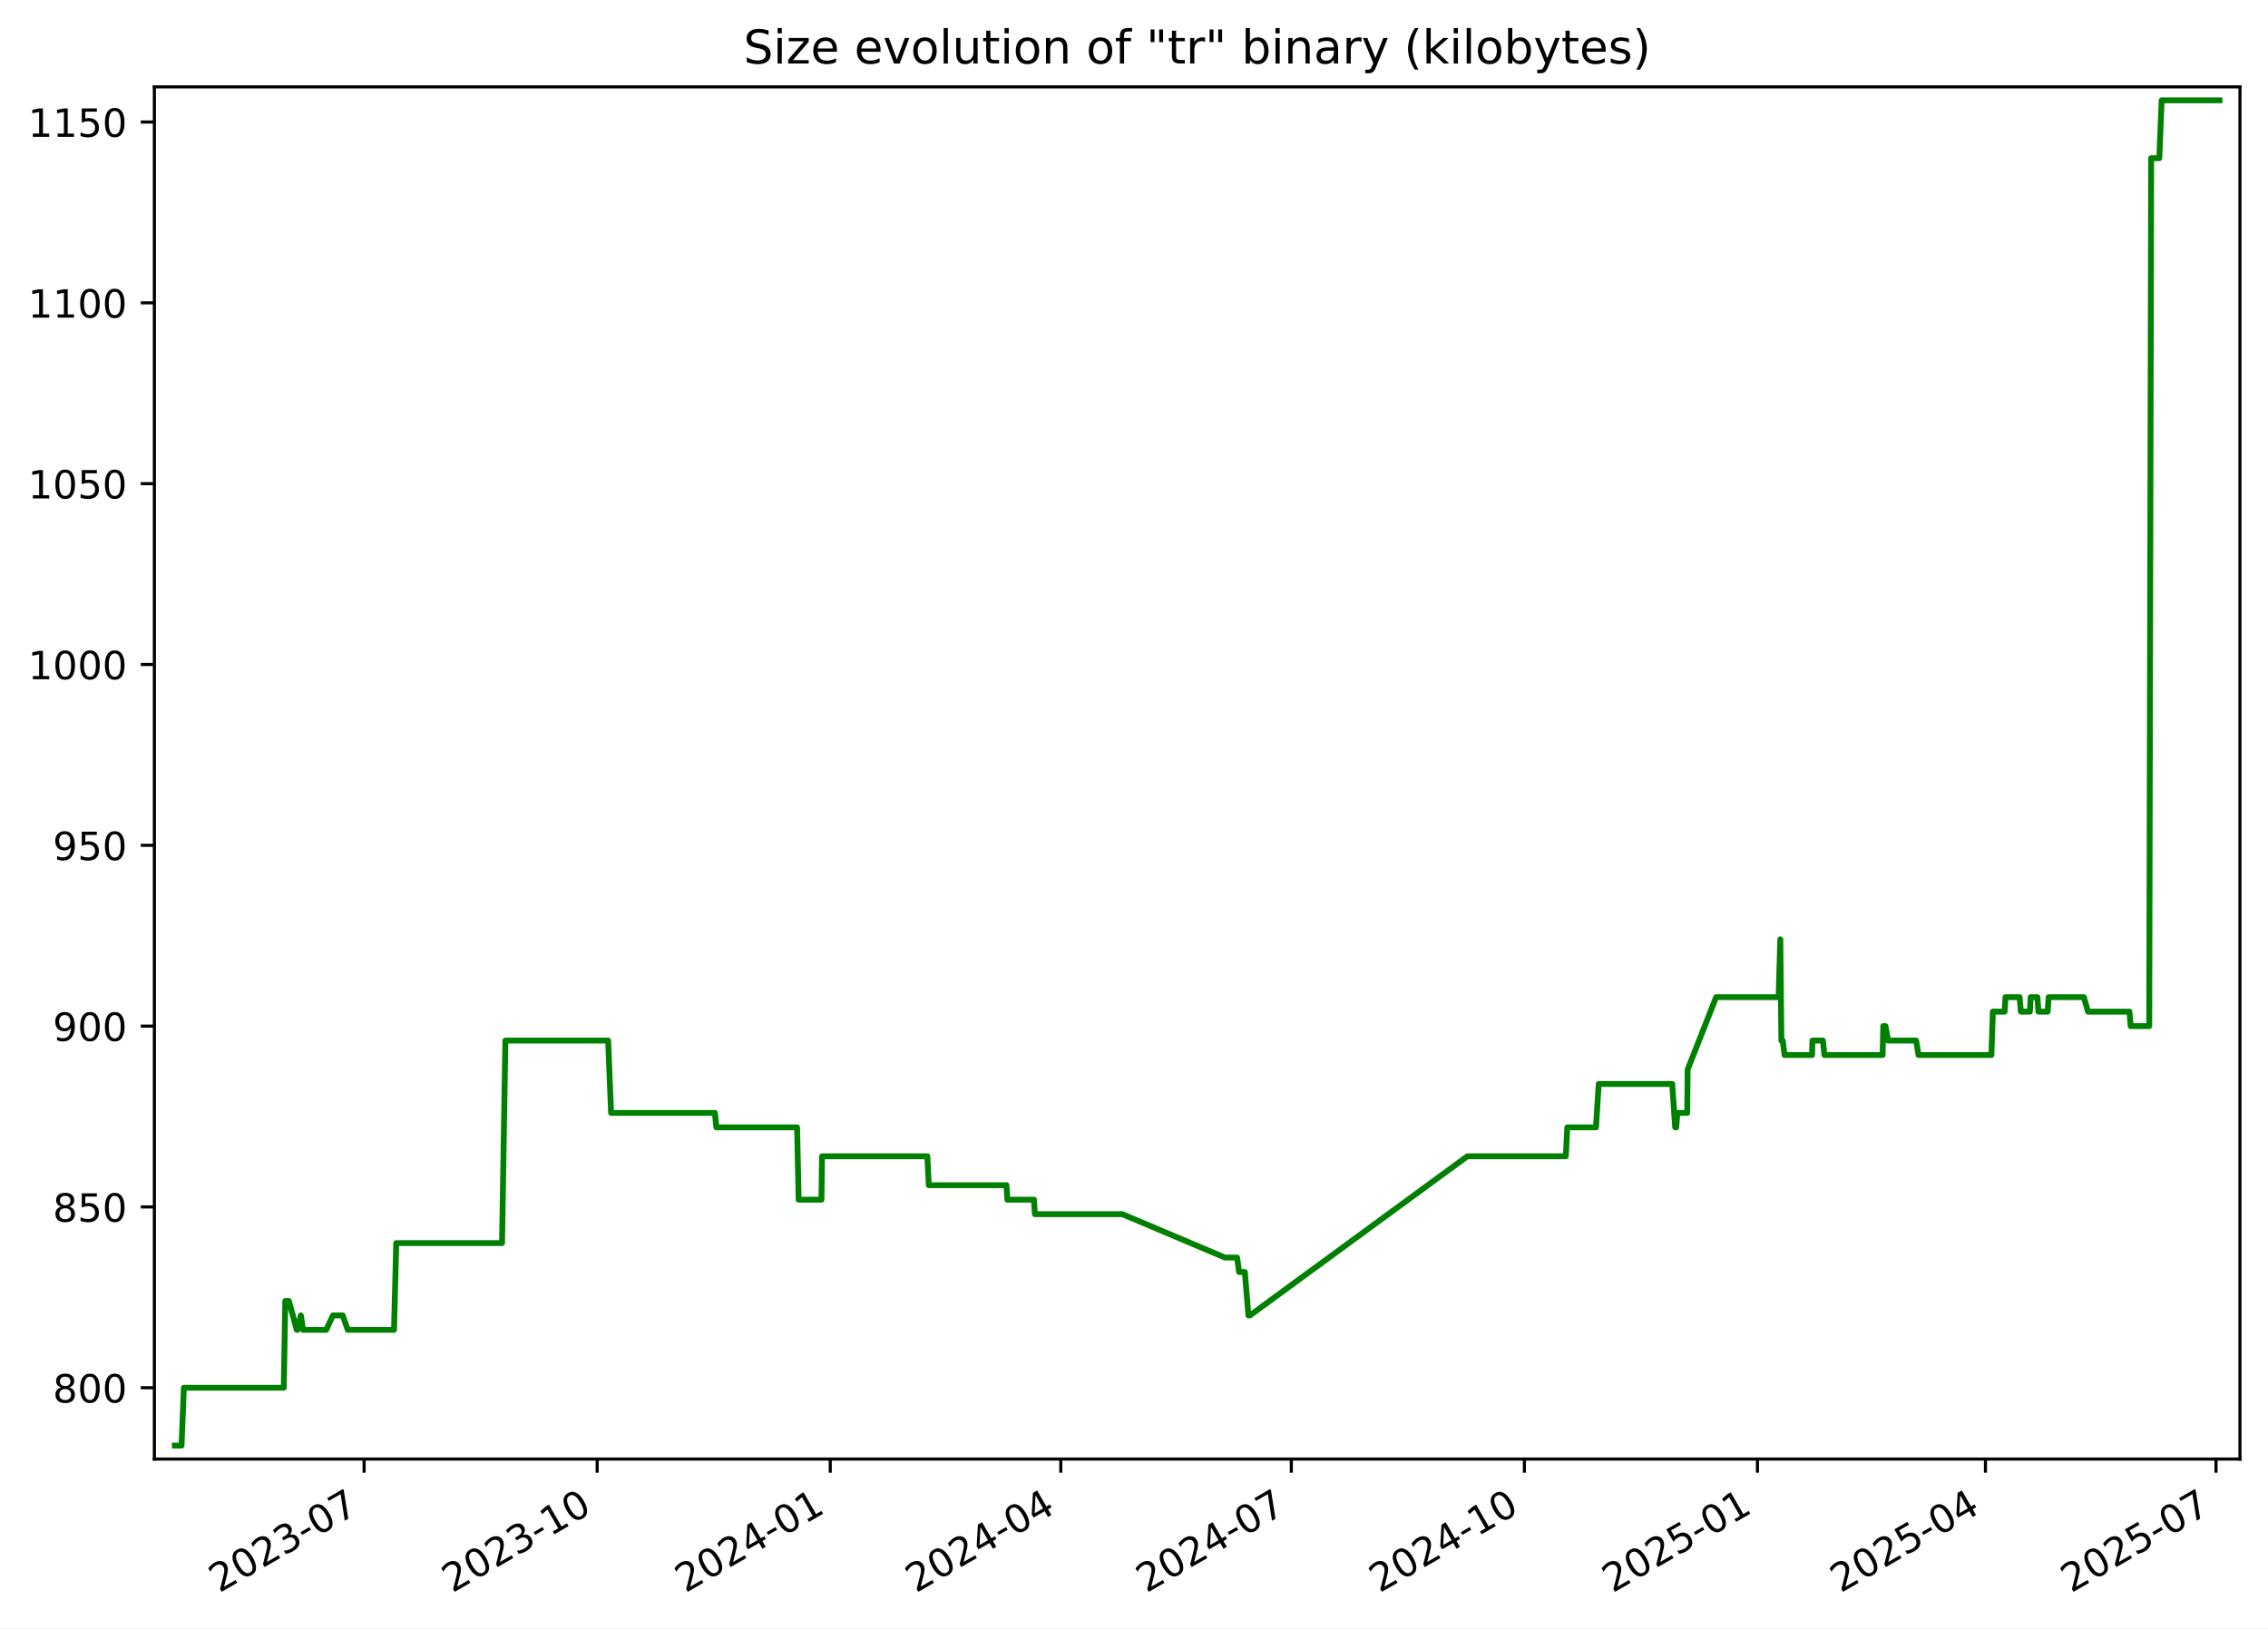
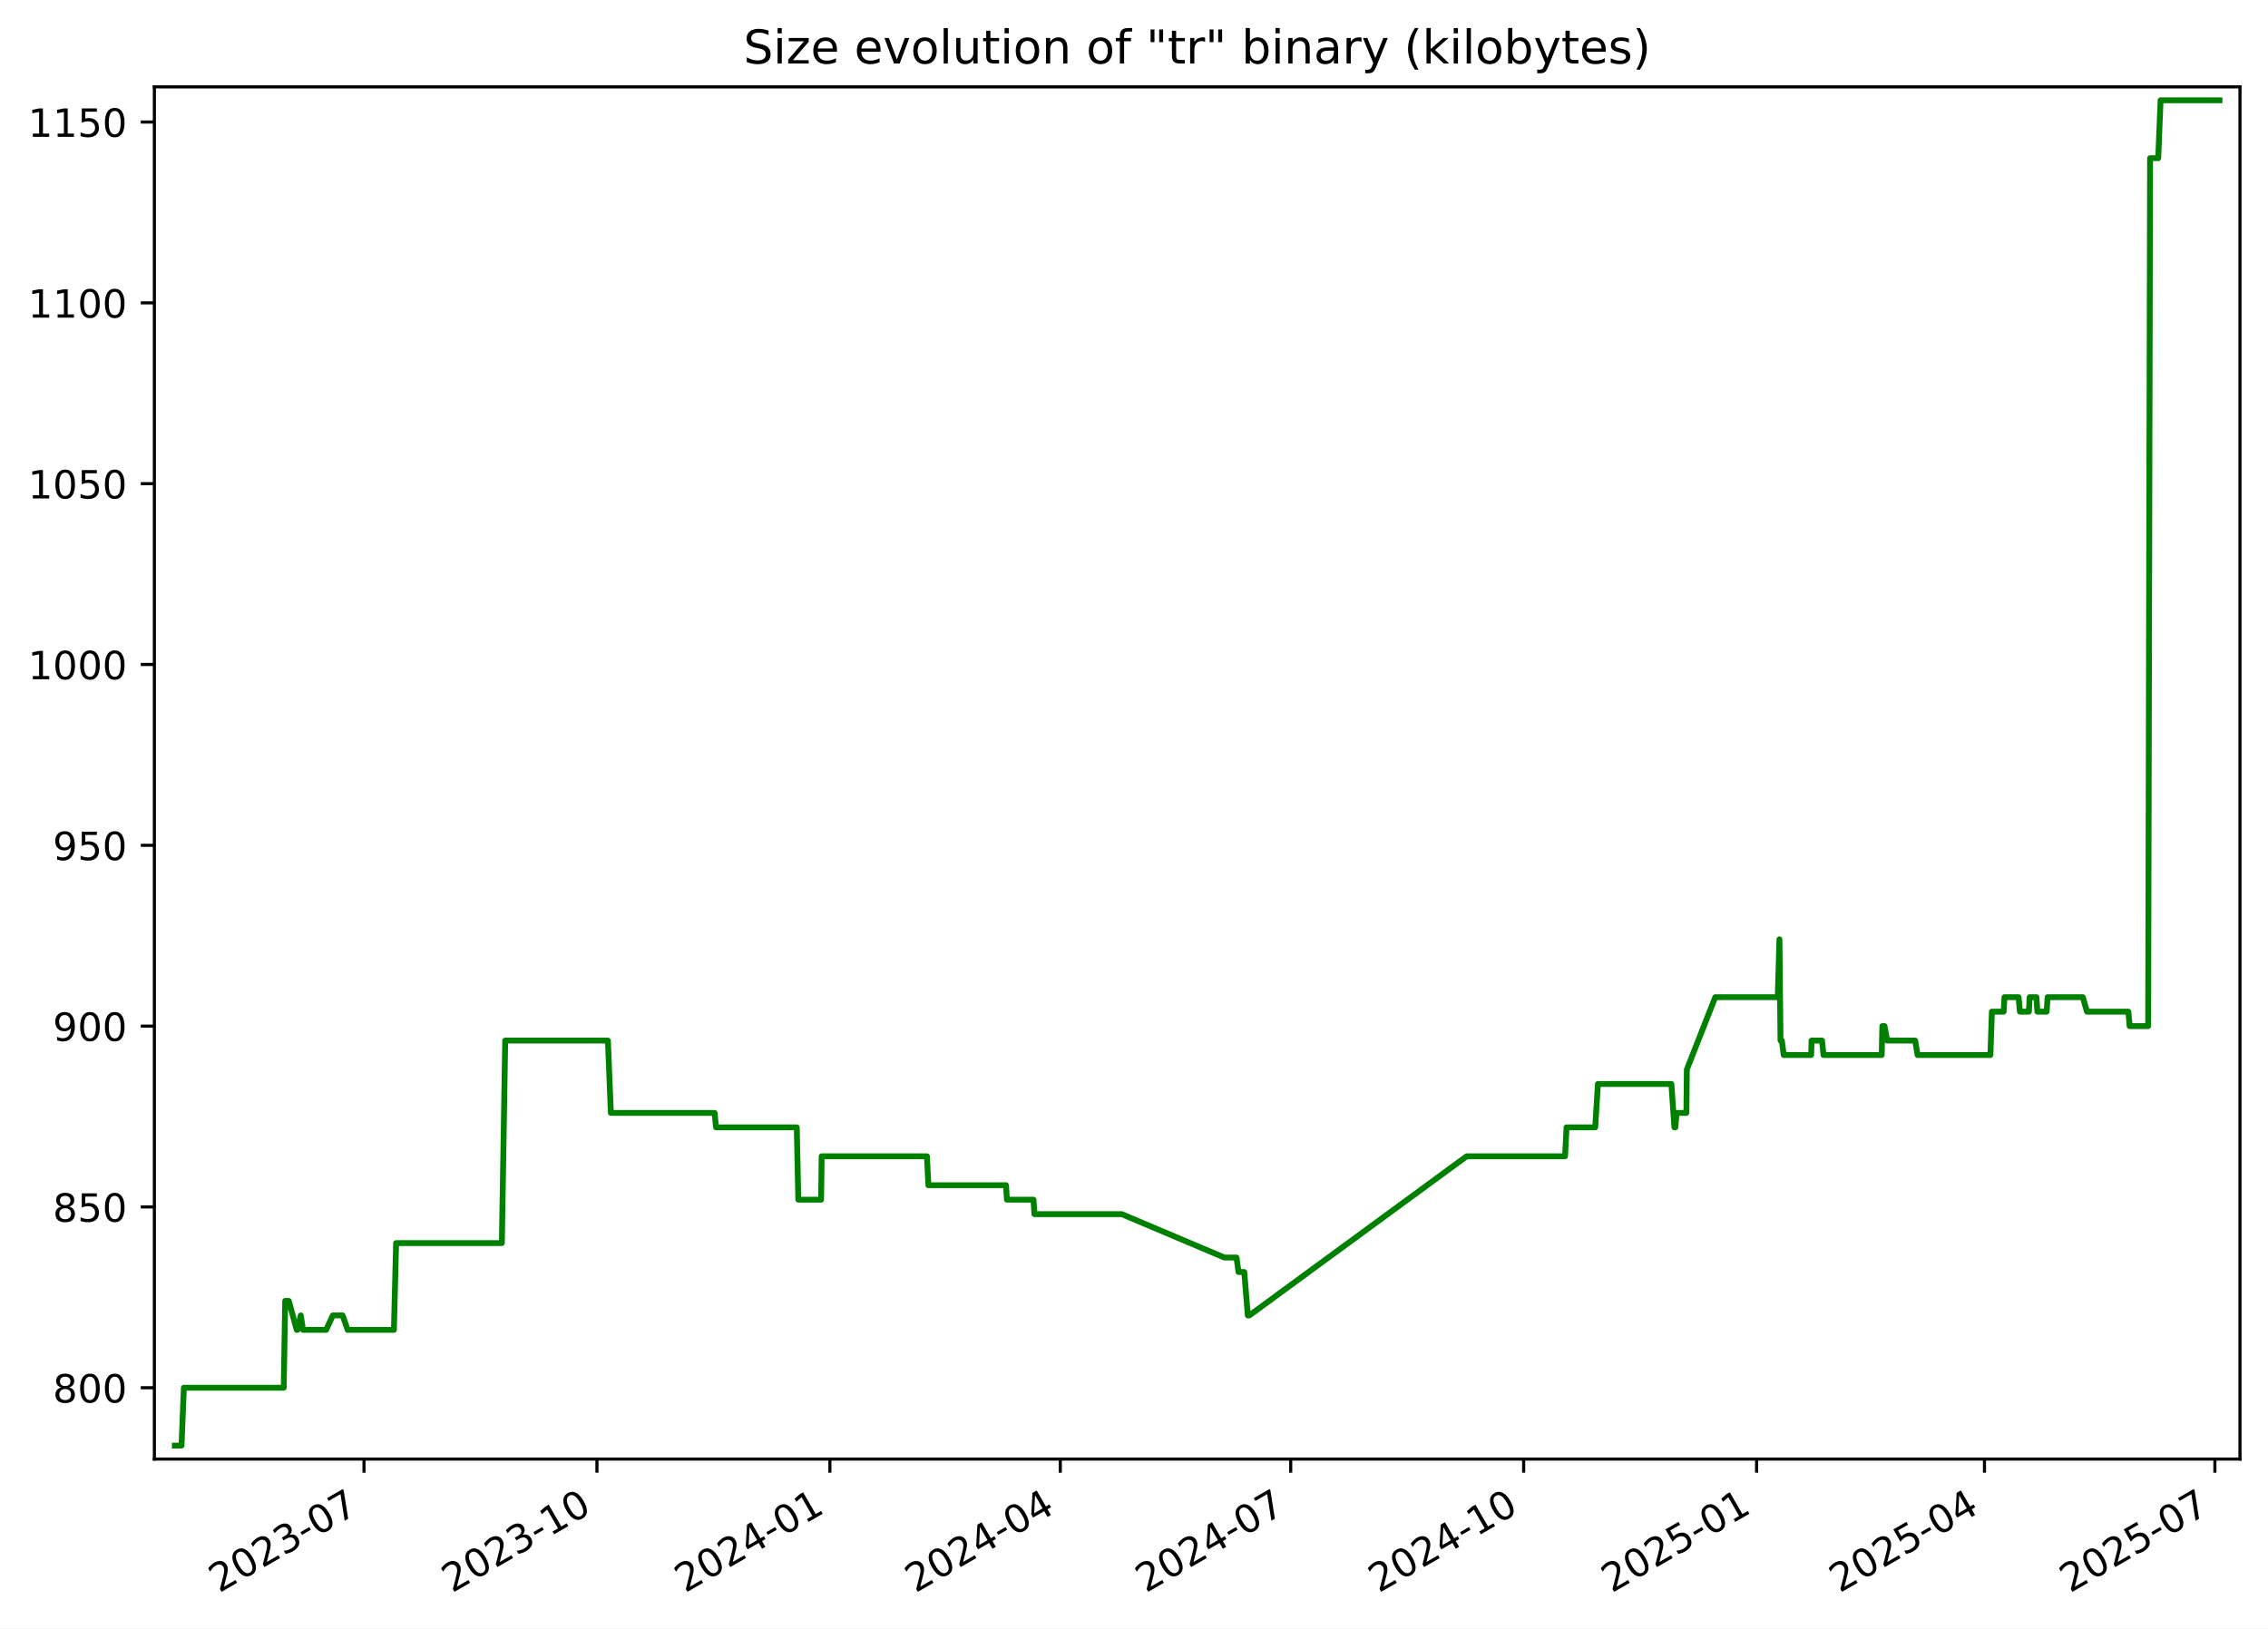
<svg xmlns="http://www.w3.org/2000/svg" xmlns:xlink="http://www.w3.org/1999/xlink" width="582.53pt" height="418.303pt" viewBox="0 0 582.53 418.303" version="1.1">
  <defs>
    <style type="text/css">*{stroke-linejoin: round; stroke-linecap: butt}</style>
  </defs>
  <g id="figure_1">
    <g id="patch_1">
      <path d="M -0 418.303  L 582.53 418.303  L 582.53 0  L -0 0  z " style="fill: #ffffff" />
    </g>
    <g id="axes_1">
      <g id="patch_2">
        <path d="M 39.65 374.83  L 575.33 374.83  L 575.33 22.318  L 39.65 22.318  z " style="fill: #ffffff" />
      </g>
      <g id="matplotlib.axis_1">
        <g id="xtick_1">
          <g id="line2d_1">
            <defs>
-               <path id="m6dfd369bd9" d="M 0 0  L 0 3.5  " style="stroke: #000000; stroke-width: 0.8" />
+               <path id="m6e6a3f2f7c" d="M 0 0  L 0 3.5  " style="stroke: #000000; stroke-width: 0.8" />
            </defs>
            <g>
-               <use xlink:href="#m6dfd369bd9" x="93.521" y="374.83" style="stroke: #000000; stroke-width: 0.8" />
+               <use xlink:href="#m6e6a3f2f7c" x="93.495" y="374.83" style="stroke: #000000; stroke-width: 0.8" />
            </g>
          </g>
          <g id="text_1">
-             <g transform="translate(56.2965 409.302) rotate(-30) scale(0.1 -0.1)">
+             <g transform="translate(56.2701 409.302) rotate(-30) scale(0.1 -0.1)">
              <defs>
                <path id="DejaVuSans-32" d="M 1228 531  L 3431 531  L 3431 0  L 469 0  L 469 531  Q 828 903 1448 1529  Q 2069 2156 2228 2338  Q 2531 2678 2651 2914  Q 2772 3150 2772 3378  Q 2772 3750 2511 3984  Q 2250 4219 1831 4219  Q 1534 4219 1204 4116  Q 875 4013 500 3803  L 500 4441  Q 881 4594 1212 4672  Q 1544 4750 1819 4750  Q 2544 4750 2975 4387  Q 3406 4025 3406 3419  Q 3406 3131 3298 2873  Q 3191 2616 2906 2266  Q 2828 2175 2409 1742  Q 1991 1309 1228 531  z " transform="scale(0.015625)" />
                <path id="DejaVuSans-30" d="M 2034 4250  Q 1547 4250 1301 3770  Q 1056 3291 1056 2328  Q 1056 1369 1301 889  Q 1547 409 2034 409  Q 2525 409 2770 889  Q 3016 1369 3016 2328  Q 3016 3291 2770 3770  Q 2525 4250 2034 4250  z M 2034 4750  Q 2819 4750 3233 4129  Q 3647 3509 3647 2328  Q 3647 1150 3233 529  Q 2819 -91 2034 -91  Q 1250 -91 836 529  Q 422 1150 422 2328  Q 422 3509 836 4129  Q 1250 4750 2034 4750  z " transform="scale(0.015625)" />
                <path id="DejaVuSans-33" d="M 2597 2516  Q 3050 2419 3304 2112  Q 3559 1806 3559 1356  Q 3559 666 3084 287  Q 2609 -91 1734 -91  Q 1441 -91 1130 -33  Q 819 25 488 141  L 488 750  Q 750 597 1062 519  Q 1375 441 1716 441  Q 2309 441 2620 675  Q 2931 909 2931 1356  Q 2931 1769 2642 2001  Q 2353 2234 1838 2234  L 1294 2234  L 1294 2753  L 1863 2753  Q 2328 2753 2575 2939  Q 2822 3125 2822 3475  Q 2822 3834 2567 4026  Q 2313 4219 1838 4219  Q 1578 4219 1281 4162  Q 984 4106 628 3988  L 628 4550  Q 988 4650 1302 4700  Q 1616 4750 1894 4750  Q 2613 4750 3031 4423  Q 3450 4097 3450 3541  Q 3450 3153 3228 2886  Q 3006 2619 2597 2516  z " transform="scale(0.015625)" />
                <path id="DejaVuSans-2d" d="M 313 2009  L 1997 2009  L 1997 1497  L 313 1497  L 313 2009  z " transform="scale(0.015625)" />
                <path id="DejaVuSans-37" d="M 525 4666  L 3525 4666  L 3525 4397  L 1831 0  L 1172 0  L 2766 4134  L 525 4134  L 525 4666  z " transform="scale(0.015625)" />
              </defs>
              <use xlink:href="#DejaVuSans-32" />
              <use xlink:href="#DejaVuSans-30" x="63.623" />
              <use xlink:href="#DejaVuSans-32" x="127.246" />
              <use xlink:href="#DejaVuSans-33" x="190.869" />
              <use xlink:href="#DejaVuSans-2d" x="254.492" />
              <use xlink:href="#DejaVuSans-30" x="290.576" />
              <use xlink:href="#DejaVuSans-37" x="354.199" />
            </g>
          </g>
        </g>
        <g id="xtick_2">
          <g id="line2d_2">
            <g>
-               <use xlink:href="#m6dfd369bd9" x="153.384" y="374.83" style="stroke: #000000; stroke-width: 0.8" />
+               <use xlink:href="#m6e6a3f2f7c" x="153.325" y="374.83" style="stroke: #000000; stroke-width: 0.8" />
            </g>
          </g>
          <g id="text_2">
-             <g transform="translate(116.1595 409.302) rotate(-30) scale(0.1 -0.1)">
+             <g transform="translate(116.1006 409.302) rotate(-30) scale(0.1 -0.1)">
              <defs>
                <path id="DejaVuSans-31" d="M 794 531  L 1825 531  L 1825 4091  L 703 3866  L 703 4441  L 1819 4666  L 2450 4666  L 2450 531  L 3481 531  L 3481 0  L 794 0  L 794 531  z " transform="scale(0.015625)" />
              </defs>
              <use xlink:href="#DejaVuSans-32" />
              <use xlink:href="#DejaVuSans-30" x="63.623" />
              <use xlink:href="#DejaVuSans-32" x="127.246" />
              <use xlink:href="#DejaVuSans-33" x="190.869" />
              <use xlink:href="#DejaVuSans-2d" x="254.492" />
              <use xlink:href="#DejaVuSans-31" x="290.576" />
              <use xlink:href="#DejaVuSans-30" x="354.199" />
            </g>
          </g>
        </g>
        <g id="xtick_3">
          <g id="line2d_3">
            <g>
-               <use xlink:href="#m6dfd369bd9" x="213.247" y="374.83" style="stroke: #000000; stroke-width: 0.8" />
+               <use xlink:href="#m6e6a3f2f7c" x="213.156" y="374.83" style="stroke: #000000; stroke-width: 0.8" />
            </g>
          </g>
          <g id="text_3">
-             <g transform="translate(176.0225 409.302) rotate(-30) scale(0.1 -0.1)">
+             <g transform="translate(175.9311 409.302) rotate(-30) scale(0.1 -0.1)">
              <defs>
                <path id="DejaVuSans-34" d="M 2419 4116  L 825 1625  L 2419 1625  L 2419 4116  z M 2253 4666  L 3047 4666  L 3047 1625  L 3713 1625  L 3713 1100  L 3047 1100  L 3047 0  L 2419 0  L 2419 1100  L 313 1100  L 313 1709  L 2253 4666  z " transform="scale(0.015625)" />
              </defs>
              <use xlink:href="#DejaVuSans-32" />
              <use xlink:href="#DejaVuSans-30" x="63.623" />
              <use xlink:href="#DejaVuSans-32" x="127.246" />
              <use xlink:href="#DejaVuSans-34" x="190.869" />
              <use xlink:href="#DejaVuSans-2d" x="254.492" />
              <use xlink:href="#DejaVuSans-30" x="290.576" />
              <use xlink:href="#DejaVuSans-31" x="354.199" />
            </g>
          </g>
        </g>
        <g id="xtick_4">
          <g id="line2d_4">
            <g>
-               <use xlink:href="#m6dfd369bd9" x="272.46" y="374.83" style="stroke: #000000; stroke-width: 0.8" />
+               <use xlink:href="#m6e6a3f2f7c" x="272.336" y="374.83" style="stroke: #000000; stroke-width: 0.8" />
            </g>
          </g>
          <g id="text_4">
-             <g transform="translate(235.2349 409.302) rotate(-30) scale(0.1 -0.1)">
+             <g transform="translate(235.1113 409.302) rotate(-30) scale(0.1 -0.1)">
              <use xlink:href="#DejaVuSans-32" />
              <use xlink:href="#DejaVuSans-30" x="63.623" />
              <use xlink:href="#DejaVuSans-32" x="127.246" />
              <use xlink:href="#DejaVuSans-34" x="190.869" />
              <use xlink:href="#DejaVuSans-2d" x="254.492" />
              <use xlink:href="#DejaVuSans-30" x="290.576" />
              <use xlink:href="#DejaVuSans-34" x="354.199" />
            </g>
          </g>
        </g>
        <g id="xtick_5">
          <g id="line2d_5">
            <g>
-               <use xlink:href="#m6dfd369bd9" x="331.672" y="374.83" style="stroke: #000000; stroke-width: 0.8" />
+               <use xlink:href="#m6e6a3f2f7c" x="331.516" y="374.83" style="stroke: #000000; stroke-width: 0.8" />
            </g>
          </g>
          <g id="text_5">
-             <g transform="translate(294.4472 409.302) rotate(-30) scale(0.1 -0.1)">
+             <g transform="translate(294.2915 409.302) rotate(-30) scale(0.1 -0.1)">
              <use xlink:href="#DejaVuSans-32" />
              <use xlink:href="#DejaVuSans-30" x="63.623" />
              <use xlink:href="#DejaVuSans-32" x="127.246" />
              <use xlink:href="#DejaVuSans-34" x="190.869" />
              <use xlink:href="#DejaVuSans-2d" x="254.492" />
              <use xlink:href="#DejaVuSans-30" x="290.576" />
              <use xlink:href="#DejaVuSans-37" x="354.199" />
            </g>
          </g>
        </g>
        <g id="xtick_6">
          <g id="line2d_6">
            <g>
-               <use xlink:href="#m6dfd369bd9" x="391.535" y="374.83" style="stroke: #000000; stroke-width: 0.8" />
+               <use xlink:href="#m6e6a3f2f7c" x="391.347" y="374.83" style="stroke: #000000; stroke-width: 0.8" />
            </g>
          </g>
          <g id="text_6">
-             <g transform="translate(354.3102 409.302) rotate(-30) scale(0.1 -0.1)">
+             <g transform="translate(354.122 409.302) rotate(-30) scale(0.1 -0.1)">
              <use xlink:href="#DejaVuSans-32" />
              <use xlink:href="#DejaVuSans-30" x="63.623" />
              <use xlink:href="#DejaVuSans-32" x="127.246" />
              <use xlink:href="#DejaVuSans-34" x="190.869" />
              <use xlink:href="#DejaVuSans-2d" x="254.492" />
              <use xlink:href="#DejaVuSans-31" x="290.576" />
              <use xlink:href="#DejaVuSans-30" x="354.199" />
            </g>
          </g>
        </g>
        <g id="xtick_7">
          <g id="line2d_7">
            <g>
-               <use xlink:href="#m6dfd369bd9" x="451.398" y="374.83" style="stroke: #000000; stroke-width: 0.8" />
+               <use xlink:href="#m6e6a3f2f7c" x="451.177" y="374.83" style="stroke: #000000; stroke-width: 0.8" />
            </g>
          </g>
          <g id="text_7">
-             <g transform="translate(414.1732 409.302) rotate(-30) scale(0.1 -0.1)">
+             <g transform="translate(413.9525 409.302) rotate(-30) scale(0.1 -0.1)">
              <defs>
                <path id="DejaVuSans-35" d="M 691 4666  L 3169 4666  L 3169 4134  L 1269 4134  L 1269 2991  Q 1406 3038 1543 3061  Q 1681 3084 1819 3084  Q 2600 3084 3056 2656  Q 3513 2228 3513 1497  Q 3513 744 3044 326  Q 2575 -91 1722 -91  Q 1428 -91 1123 -41  Q 819 9 494 109  L 494 744  Q 775 591 1075 516  Q 1375 441 1709 441  Q 2250 441 2565 725  Q 2881 1009 2881 1497  Q 2881 1984 2565 2268  Q 2250 2553 1709 2553  Q 1456 2553 1204 2497  Q 953 2441 691 2322  L 691 4666  z " transform="scale(0.015625)" />
              </defs>
              <use xlink:href="#DejaVuSans-32" />
              <use xlink:href="#DejaVuSans-30" x="63.623" />
              <use xlink:href="#DejaVuSans-32" x="127.246" />
              <use xlink:href="#DejaVuSans-35" x="190.869" />
              <use xlink:href="#DejaVuSans-2d" x="254.492" />
              <use xlink:href="#DejaVuSans-30" x="290.576" />
              <use xlink:href="#DejaVuSans-31" x="354.199" />
            </g>
          </g>
        </g>
        <g id="xtick_8">
          <g id="line2d_8">
            <g>
-               <use xlink:href="#m6dfd369bd9" x="509.96" y="374.83" style="stroke: #000000; stroke-width: 0.8" />
+               <use xlink:href="#m6e6a3f2f7c" x="509.707" y="374.83" style="stroke: #000000; stroke-width: 0.8" />
            </g>
          </g>
          <g id="text_8">
-             <g transform="translate(472.7349 409.302) rotate(-30) scale(0.1 -0.1)">
+             <g transform="translate(472.4824 409.302) rotate(-30) scale(0.1 -0.1)">
              <use xlink:href="#DejaVuSans-32" />
              <use xlink:href="#DejaVuSans-30" x="63.623" />
              <use xlink:href="#DejaVuSans-32" x="127.246" />
              <use xlink:href="#DejaVuSans-35" x="190.869" />
              <use xlink:href="#DejaVuSans-2d" x="254.492" />
              <use xlink:href="#DejaVuSans-30" x="290.576" />
              <use xlink:href="#DejaVuSans-34" x="354.199" />
            </g>
          </g>
        </g>
        <g id="xtick_9">
          <g id="line2d_9">
            <g>
-               <use xlink:href="#m6dfd369bd9" x="569.172" y="374.83" style="stroke: #000000; stroke-width: 0.8" />
+               <use xlink:href="#m6e6a3f2f7c" x="568.887" y="374.83" style="stroke: #000000; stroke-width: 0.8" />
            </g>
          </g>
          <g id="text_9">
-             <g transform="translate(531.9472 409.302) rotate(-30) scale(0.1 -0.1)">
+             <g transform="translate(531.6626 409.302) rotate(-30) scale(0.1 -0.1)">
              <use xlink:href="#DejaVuSans-32" />
              <use xlink:href="#DejaVuSans-30" x="63.623" />
              <use xlink:href="#DejaVuSans-32" x="127.246" />
              <use xlink:href="#DejaVuSans-35" x="190.869" />
              <use xlink:href="#DejaVuSans-2d" x="254.492" />
              <use xlink:href="#DejaVuSans-30" x="290.576" />
              <use xlink:href="#DejaVuSans-37" x="354.199" />
            </g>
          </g>
        </g>
      </g>
      <g id="matplotlib.axis_2">
        <g id="ytick_1">
          <g id="line2d_10">
            <defs>
-               <path id="m561473b47f" d="M 0 0  L -3.5 0  " style="stroke: #000000; stroke-width: 0.8" />
+               <path id="mcb77757966" d="M 0 0  L -3.5 0  " style="stroke: #000000; stroke-width: 0.8" />
            </defs>
            <g>
-               <use xlink:href="#m561473b47f" x="39.65" y="356.51" style="stroke: #000000; stroke-width: 0.8" />
+               <use xlink:href="#mcb77757966" x="39.65" y="356.51" style="stroke: #000000; stroke-width: 0.8" />
            </g>
          </g>
          <g id="text_10">
            <g transform="translate(13.5625 360.3088) scale(0.1 -0.1)">
              <defs>
                <path id="DejaVuSans-38" d="M 2034 2216  Q 1584 2216 1326 1975  Q 1069 1734 1069 1313  Q 1069 891 1326 650  Q 1584 409 2034 409  Q 2484 409 2743 651  Q 3003 894 3003 1313  Q 3003 1734 2745 1975  Q 2488 2216 2034 2216  z M 1403 2484  Q 997 2584 770 2862  Q 544 3141 544 3541  Q 544 4100 942 4425  Q 1341 4750 2034 4750  Q 2731 4750 3128 4425  Q 3525 4100 3525 3541  Q 3525 3141 3298 2862  Q 3072 2584 2669 2484  Q 3125 2378 3379 2068  Q 3634 1759 3634 1313  Q 3634 634 3220 271  Q 2806 -91 2034 -91  Q 1263 -91 848 271  Q 434 634 434 1313  Q 434 1759 690 2068  Q 947 2378 1403 2484  z M 1172 3481  Q 1172 3119 1398 2916  Q 1625 2713 2034 2713  Q 2441 2713 2670 2916  Q 2900 3119 2900 3481  Q 2900 3844 2670 4047  Q 2441 4250 2034 4250  Q 1625 4250 1398 4047  Q 1172 3844 1172 3481  z " transform="scale(0.015625)" />
              </defs>
              <use xlink:href="#DejaVuSans-38" />
              <use xlink:href="#DejaVuSans-30" x="63.623" />
              <use xlink:href="#DejaVuSans-30" x="127.246" />
            </g>
          </g>
        </g>
        <g id="ytick_2">
          <g id="line2d_11">
            <g>
-               <use xlink:href="#m561473b47f" x="39.65" y="310.058" style="stroke: #000000; stroke-width: 0.8" />
+               <use xlink:href="#mcb77757966" x="39.65" y="310.058" style="stroke: #000000; stroke-width: 0.8" />
            </g>
          </g>
          <g id="text_11">
            <g transform="translate(13.5625 313.8572) scale(0.1 -0.1)">
              <use xlink:href="#DejaVuSans-38" />
              <use xlink:href="#DejaVuSans-35" x="63.623" />
              <use xlink:href="#DejaVuSans-30" x="127.246" />
            </g>
          </g>
        </g>
        <g id="ytick_3">
          <g id="line2d_12">
            <g>
-               <use xlink:href="#m561473b47f" x="39.65" y="263.606" style="stroke: #000000; stroke-width: 0.8" />
+               <use xlink:href="#mcb77757966" x="39.65" y="263.606" style="stroke: #000000; stroke-width: 0.8" />
            </g>
          </g>
          <g id="text_12">
            <g transform="translate(13.5625 267.4056) scale(0.1 -0.1)">
              <defs>
                <path id="DejaVuSans-39" d="M 703 97  L 703 672  Q 941 559 1184 500  Q 1428 441 1663 441  Q 2288 441 2617 861  Q 2947 1281 2994 2138  Q 2813 1869 2534 1725  Q 2256 1581 1919 1581  Q 1219 1581 811 2004  Q 403 2428 403 3163  Q 403 3881 828 4315  Q 1253 4750 1959 4750  Q 2769 4750 3195 4129  Q 3622 3509 3622 2328  Q 3622 1225 3098 567  Q 2575 -91 1691 -91  Q 1453 -91 1209 -44  Q 966 3 703 97  z M 1959 2075  Q 2384 2075 2632 2365  Q 2881 2656 2881 3163  Q 2881 3666 2632 3958  Q 2384 4250 1959 4250  Q 1534 4250 1286 3958  Q 1038 3666 1038 3163  Q 1038 2656 1286 2365  Q 1534 2075 1959 2075  z " transform="scale(0.015625)" />
              </defs>
              <use xlink:href="#DejaVuSans-39" />
              <use xlink:href="#DejaVuSans-30" x="63.623" />
              <use xlink:href="#DejaVuSans-30" x="127.246" />
            </g>
          </g>
        </g>
        <g id="ytick_4">
          <g id="line2d_13">
            <g>
-               <use xlink:href="#m561473b47f" x="39.65" y="217.155" style="stroke: #000000; stroke-width: 0.8" />
+               <use xlink:href="#mcb77757966" x="39.65" y="217.155" style="stroke: #000000; stroke-width: 0.8" />
            </g>
          </g>
          <g id="text_13">
            <g transform="translate(13.5625 220.954) scale(0.1 -0.1)">
              <use xlink:href="#DejaVuSans-39" />
              <use xlink:href="#DejaVuSans-35" x="63.623" />
              <use xlink:href="#DejaVuSans-30" x="127.246" />
            </g>
          </g>
        </g>
        <g id="ytick_5">
          <g id="line2d_14">
            <g>
-               <use xlink:href="#m561473b47f" x="39.65" y="170.703" style="stroke: #000000; stroke-width: 0.8" />
+               <use xlink:href="#mcb77757966" x="39.65" y="170.703" style="stroke: #000000; stroke-width: 0.8" />
            </g>
          </g>
          <g id="text_14">
            <g transform="translate(7.2 174.5024) scale(0.1 -0.1)">
              <use xlink:href="#DejaVuSans-31" />
              <use xlink:href="#DejaVuSans-30" x="63.623" />
              <use xlink:href="#DejaVuSans-30" x="127.246" />
              <use xlink:href="#DejaVuSans-30" x="190.869" />
            </g>
          </g>
        </g>
        <g id="ytick_6">
          <g id="line2d_15">
            <g>
-               <use xlink:href="#m561473b47f" x="39.65" y="124.252" style="stroke: #000000; stroke-width: 0.8" />
+               <use xlink:href="#mcb77757966" x="39.65" y="124.252" style="stroke: #000000; stroke-width: 0.8" />
            </g>
          </g>
          <g id="text_15">
            <g transform="translate(7.2 128.0508) scale(0.1 -0.1)">
              <use xlink:href="#DejaVuSans-31" />
              <use xlink:href="#DejaVuSans-30" x="63.623" />
              <use xlink:href="#DejaVuSans-35" x="127.246" />
              <use xlink:href="#DejaVuSans-30" x="190.869" />
            </g>
          </g>
        </g>
        <g id="ytick_7">
          <g id="line2d_16">
            <g>
-               <use xlink:href="#m561473b47f" x="39.65" y="77.8" style="stroke: #000000; stroke-width: 0.8" />
+               <use xlink:href="#mcb77757966" x="39.65" y="77.8" style="stroke: #000000; stroke-width: 0.8" />
            </g>
          </g>
          <g id="text_16">
            <g transform="translate(7.2 81.59915) scale(0.1 -0.1)">
              <use xlink:href="#DejaVuSans-31" />
              <use xlink:href="#DejaVuSans-31" x="63.623" />
              <use xlink:href="#DejaVuSans-30" x="127.246" />
              <use xlink:href="#DejaVuSans-30" x="190.869" />
            </g>
          </g>
        </g>
        <g id="ytick_8">
          <g id="line2d_17">
            <g>
-               <use xlink:href="#m561473b47f" x="39.65" y="31.348" style="stroke: #000000; stroke-width: 0.8" />
+               <use xlink:href="#mcb77757966" x="39.65" y="31.348" style="stroke: #000000; stroke-width: 0.8" />
            </g>
          </g>
          <g id="text_17">
            <g transform="translate(7.2 35.14754) scale(0.1 -0.1)">
              <use xlink:href="#DejaVuSans-31" />
              <use xlink:href="#DejaVuSans-31" x="63.623" />
              <use xlink:href="#DejaVuSans-35" x="127.246" />
              <use xlink:href="#DejaVuSans-30" x="190.869" />
            </g>
          </g>
        </g>
      </g>
      <g id="line2d_18">
-         <path d="M 44.902 371.374  L 46.624 371.374  L 47.227 356.51  L 72.89 356.51  L 73.271 334.213  L 74.201 334.213  L 76.229 341.645  L 76.428 341.645  L 77.273 337.929  L 77.852 341.645  L 83.789 341.645  L 85.512 337.929  L 88.021 337.929  L 89.32 341.645  L 101.206 341.645  L 101.772 319.348  L 128.95 319.348  L 129.807 267.323  L 156.202 267.323  L 156.957 285.903  L 183.621 285.903  L 183.993 289.619  L 204.735 289.619  L 205.131 308.2  L 210.989 308.2  L 211.13 297.052  L 238.192 297.052  L 238.557 304.484  L 258.506 304.484  L 258.745 308.2  L 265.575 308.2  L 265.806 311.916  L 288.259 311.916  L 314.632 323.064  L 317.746 323.064  L 318.255 326.781  L 319.735 326.781  L 320.652 337.929  L 321.048 337.929  L 376.885 297.052  L 402.178 297.052  L 402.557 289.619  L 409.922 289.619  L 410.626 278.471  L 429.504 278.471  L 430.268 289.619  L 430.521 289.619  L 430.843 285.903  L 433.354 285.903  L 433.471 274.755  L 440.78 256.174  L 456.835 256.174  L 457.269 241.31  L 457.542 267.323  L 457.887 267.323  L 458.367 271.039  L 465.429 271.039  L 465.519 267.323  L 468.217 267.323  L 468.597 271.039  L 483.548 271.039  L 483.712 263.606  L 484.276 263.606  L 484.959 267.323  L 492.155 267.323  L 492.768 271.039  L 511.482 271.039  L 511.865 259.89  L 514.887 259.89  L 515.098 256.174  L 518.728 256.174  L 519.059 259.89  L 521.374 259.89  L 521.572 256.174  L 523.31 256.174  L 523.556 259.89  L 525.939 259.89  L 526.184 256.174  L 535.238 256.174  L 536.297 259.89  L 546.944 259.89  L 547.256 263.606  L 552.027 263.606  L 552.521 40.639  L 554.612 40.639  L 555.217 25.774  L 570.078 25.774  L 570.078 25.774  " clip-path="url(#p15ef3ec99d)" style="fill: none; stroke: #008000; stroke-width: 1.5; stroke-linecap: square" />
+         <path d="M 44.902 371.374  L 46.623 371.374  L 47.226 356.51  L 72.875 356.51  L 73.255 334.213  L 74.185 334.213  L 76.212 341.645  L 76.411 341.645  L 77.256 337.929  L 77.835 341.645  L 83.768 341.645  L 85.49 337.929  L 87.997 337.929  L 89.296 341.645  L 101.175 341.645  L 101.741 319.348  L 128.904 319.348  L 129.761 267.323  L 156.142 267.323  L 156.896 285.903  L 183.546 285.903  L 183.918 289.619  L 204.649 289.619  L 205.044 308.2  L 210.899 308.2  L 211.039 297.052  L 238.087 297.052  L 238.452 304.484  L 258.39 304.484  L 258.629 308.2  L 265.455 308.2  L 265.686 311.916  L 288.127 311.916  L 314.485 323.064  L 317.597 323.064  L 318.107 326.781  L 319.586 326.781  L 320.502 337.929  L 320.898 337.929  L 376.705 297.052  L 401.984 297.052  L 402.363 289.619  L 409.724 289.619  L 410.427 278.471  L 429.295 278.471  L 430.058 289.619  L 430.311 289.619  L 430.633 285.903  L 433.144 285.903  L 433.26 274.755  L 440.565 256.174  L 456.611 256.174  L 457.045 241.31  L 457.318 267.323  L 457.663 267.323  L 458.143 271.039  L 465.201 271.039  L 465.291 267.323  L 467.988 267.323  L 468.367 271.039  L 483.309 271.039  L 483.474 263.606  L 484.037 263.606  L 484.72 267.323  L 491.912 267.323  L 492.525 271.039  L 511.228 271.039  L 511.611 259.89  L 514.632 259.89  L 514.843 256.174  L 518.471 256.174  L 518.802 259.89  L 521.115 259.89  L 521.313 256.174  L 523.051 256.174  L 523.296 259.89  L 525.678 259.89  L 525.922 256.174  L 534.972 256.174  L 536.03 259.89  L 546.671 259.89  L 546.984 263.606  L 551.752 263.606  L 552.245 40.639  L 554.335 40.639  L 554.94 25.774  L 570.078 25.774  L 570.078 25.774  " clip-path="url(#pbd277f6611)" style="fill: none; stroke: #008000; stroke-width: 1.5; stroke-linecap: square" />
      </g>
      <g id="patch_3">
        <path d="M 39.65 374.83  L 39.65 22.318  " style="fill: none; stroke: #000000; stroke-width: 0.8; stroke-linejoin: miter; stroke-linecap: square" />
      </g>
      <g id="patch_4">
        <path d="M 575.33 374.83  L 575.33 22.318  " style="fill: none; stroke: #000000; stroke-width: 0.8; stroke-linejoin: miter; stroke-linecap: square" />
      </g>
      <g id="patch_5">
        <path d="M 39.65 374.83  L 575.33 374.83  " style="fill: none; stroke: #000000; stroke-width: 0.8; stroke-linejoin: miter; stroke-linecap: square" />
      </g>
      <g id="patch_6">
        <path d="M 39.65 22.318  L 575.33 22.318  " style="fill: none; stroke: #000000; stroke-width: 0.8; stroke-linejoin: miter; stroke-linecap: square" />
      </g>
      <g id="text_18">
        <g transform="translate(190.9756 16.31812) scale(0.12 -0.12)">
          <defs>
            <path id="DejaVuSans-53" d="M 3425 4513  L 3425 3897  Q 3066 4069 2747 4153  Q 2428 4238 2131 4238  Q 1616 4238 1336 4038  Q 1056 3838 1056 3469  Q 1056 3159 1242 3001  Q 1428 2844 1947 2747  L 2328 2669  Q 3034 2534 3370 2195  Q 3706 1856 3706 1288  Q 3706 609 3251 259  Q 2797 -91 1919 -91  Q 1588 -91 1214 -16  Q 841 59 441 206  L 441 856  Q 825 641 1194 531  Q 1563 422 1919 422  Q 2459 422 2753 634  Q 3047 847 3047 1241  Q 3047 1584 2836 1778  Q 2625 1972 2144 2069  L 1759 2144  Q 1053 2284 737 2584  Q 422 2884 422 3419  Q 422 4038 858 4394  Q 1294 4750 2059 4750  Q 2388 4750 2728 4690  Q 3069 4631 3425 4513  z " transform="scale(0.015625)" />
            <path id="DejaVuSans-69" d="M 603 3500  L 1178 3500  L 1178 0  L 603 0  L 603 3500  z M 603 4863  L 1178 4863  L 1178 4134  L 603 4134  L 603 4863  z " transform="scale(0.015625)" />
            <path id="DejaVuSans-7a" d="M 353 3500  L 3084 3500  L 3084 2975  L 922 459  L 3084 459  L 3084 0  L 275 0  L 275 525  L 2438 3041  L 353 3041  L 353 3500  z " transform="scale(0.015625)" />
            <path id="DejaVuSans-65" d="M 3597 1894  L 3597 1613  L 953 1613  Q 991 1019 1311 708  Q 1631 397 2203 397  Q 2534 397 2845 478  Q 3156 559 3463 722  L 3463 178  Q 3153 47 2828 -22  Q 2503 -91 2169 -91  Q 1331 -91 842 396  Q 353 884 353 1716  Q 353 2575 817 3079  Q 1281 3584 2069 3584  Q 2775 3584 3186 3129  Q 3597 2675 3597 1894  z M 3022 2063  Q 3016 2534 2758 2815  Q 2500 3097 2075 3097  Q 1594 3097 1305 2825  Q 1016 2553 972 2059  L 3022 2063  z " transform="scale(0.015625)" />
            <path id="DejaVuSans-20" transform="scale(0.015625)" />
            <path id="DejaVuSans-76" d="M 191 3500  L 800 3500  L 1894 563  L 2988 3500  L 3597 3500  L 2284 0  L 1503 0  L 191 3500  z " transform="scale(0.015625)" />
            <path id="DejaVuSans-6f" d="M 1959 3097  Q 1497 3097 1228 2736  Q 959 2375 959 1747  Q 959 1119 1226 758  Q 1494 397 1959 397  Q 2419 397 2687 759  Q 2956 1122 2956 1747  Q 2956 2369 2687 2733  Q 2419 3097 1959 3097  z M 1959 3584  Q 2709 3584 3137 3096  Q 3566 2609 3566 1747  Q 3566 888 3137 398  Q 2709 -91 1959 -91  Q 1206 -91 779 398  Q 353 888 353 1747  Q 353 2609 779 3096  Q 1206 3584 1959 3584  z " transform="scale(0.015625)" />
            <path id="DejaVuSans-6c" d="M 603 4863  L 1178 4863  L 1178 0  L 603 0  L 603 4863  z " transform="scale(0.015625)" />
            <path id="DejaVuSans-75" d="M 544 1381  L 544 3500  L 1119 3500  L 1119 1403  Q 1119 906 1312 657  Q 1506 409 1894 409  Q 2359 409 2629 706  Q 2900 1003 2900 1516  L 2900 3500  L 3475 3500  L 3475 0  L 2900 0  L 2900 538  Q 2691 219 2414 64  Q 2138 -91 1772 -91  Q 1169 -91 856 284  Q 544 659 544 1381  z M 1991 3584  L 1991 3584  z " transform="scale(0.015625)" />
            <path id="DejaVuSans-74" d="M 1172 4494  L 1172 3500  L 2356 3500  L 2356 3053  L 1172 3053  L 1172 1153  Q 1172 725 1289 603  Q 1406 481 1766 481  L 2356 481  L 2356 0  L 1766 0  Q 1100 0 847 248  Q 594 497 594 1153  L 594 3053  L 172 3053  L 172 3500  L 594 3500  L 594 4494  L 1172 4494  z " transform="scale(0.015625)" />
            <path id="DejaVuSans-6e" d="M 3513 2113  L 3513 0  L 2938 0  L 2938 2094  Q 2938 2591 2744 2837  Q 2550 3084 2163 3084  Q 1697 3084 1428 2787  Q 1159 2491 1159 1978  L 1159 0  L 581 0  L 581 3500  L 1159 3500  L 1159 2956  Q 1366 3272 1645 3428  Q 1925 3584 2291 3584  Q 2894 3584 3203 3211  Q 3513 2838 3513 2113  z " transform="scale(0.015625)" />
            <path id="DejaVuSans-66" d="M 2375 4863  L 2375 4384  L 1825 4384  Q 1516 4384 1395 4259  Q 1275 4134 1275 3809  L 1275 3500  L 2222 3500  L 2222 3053  L 1275 3053  L 1275 0  L 697 0  L 697 3053  L 147 3053  L 147 3500  L 697 3500  L 697 3744  Q 697 4328 969 4595  Q 1241 4863 1831 4863  L 2375 4863  z " transform="scale(0.015625)" />
            <path id="DejaVuSans-22" d="M 1147 4666  L 1147 2931  L 616 2931  L 616 4666  L 1147 4666  z M 2328 4666  L 2328 2931  L 1797 2931  L 1797 4666  L 2328 4666  z " transform="scale(0.015625)" />
            <path id="DejaVuSans-72" d="M 2631 2963  Q 2534 3019 2420 3045  Q 2306 3072 2169 3072  Q 1681 3072 1420 2755  Q 1159 2438 1159 1844  L 1159 0  L 581 0  L 581 3500  L 1159 3500  L 1159 2956  Q 1341 3275 1631 3429  Q 1922 3584 2338 3584  Q 2397 3584 2469 3576  Q 2541 3569 2628 3553  L 2631 2963  z " transform="scale(0.015625)" />
            <path id="DejaVuSans-62" d="M 3116 1747  Q 3116 2381 2855 2742  Q 2594 3103 2138 3103  Q 1681 3103 1420 2742  Q 1159 2381 1159 1747  Q 1159 1113 1420 752  Q 1681 391 2138 391  Q 2594 391 2855 752  Q 3116 1113 3116 1747  z M 1159 2969  Q 1341 3281 1617 3432  Q 1894 3584 2278 3584  Q 2916 3584 3314 3078  Q 3713 2572 3713 1747  Q 3713 922 3314 415  Q 2916 -91 2278 -91  Q 1894 -91 1617 61  Q 1341 213 1159 525  L 1159 0  L 581 0  L 581 4863  L 1159 4863  L 1159 2969  z " transform="scale(0.015625)" />
            <path id="DejaVuSans-61" d="M 2194 1759  Q 1497 1759 1228 1600  Q 959 1441 959 1056  Q 959 750 1161 570  Q 1363 391 1709 391  Q 2188 391 2477 730  Q 2766 1069 2766 1631  L 2766 1759  L 2194 1759  z M 3341 1997  L 3341 0  L 2766 0  L 2766 531  Q 2569 213 2275 61  Q 1981 -91 1556 -91  Q 1019 -91 701 211  Q 384 513 384 1019  Q 384 1609 779 1909  Q 1175 2209 1959 2209  L 2766 2209  L 2766 2266  Q 2766 2663 2505 2880  Q 2244 3097 1772 3097  Q 1472 3097 1187 3025  Q 903 2953 641 2809  L 641 3341  Q 956 3463 1253 3523  Q 1550 3584 1831 3584  Q 2591 3584 2966 3190  Q 3341 2797 3341 1997  z " transform="scale(0.015625)" />
            <path id="DejaVuSans-79" d="M 2059 -325  Q 1816 -950 1584 -1140  Q 1353 -1331 966 -1331  L 506 -1331  L 506 -850  L 844 -850  Q 1081 -850 1212 -737  Q 1344 -625 1503 -206  L 1606 56  L 191 3500  L 800 3500  L 1894 763  L 2988 3500  L 3597 3500  L 2059 -325  z " transform="scale(0.015625)" />
            <path id="DejaVuSans-28" d="M 1984 4856  Q 1566 4138 1362 3434  Q 1159 2731 1159 2009  Q 1159 1288 1364 580  Q 1569 -128 1984 -844  L 1484 -844  Q 1016 -109 783 600  Q 550 1309 550 2009  Q 550 2706 781 3412  Q 1013 4119 1484 4856  L 1984 4856  z " transform="scale(0.015625)" />
            <path id="DejaVuSans-6b" d="M 581 4863  L 1159 4863  L 1159 1991  L 2875 3500  L 3609 3500  L 1753 1863  L 3688 0  L 2938 0  L 1159 1709  L 1159 0  L 581 0  L 581 4863  z " transform="scale(0.015625)" />
            <path id="DejaVuSans-73" d="M 2834 3397  L 2834 2853  Q 2591 2978 2328 3040  Q 2066 3103 1784 3103  Q 1356 3103 1142 2972  Q 928 2841 928 2578  Q 928 2378 1081 2264  Q 1234 2150 1697 2047  L 1894 2003  Q 2506 1872 2764 1633  Q 3022 1394 3022 966  Q 3022 478 2636 193  Q 2250 -91 1575 -91  Q 1294 -91 989 -36  Q 684 19 347 128  L 347 722  Q 666 556 975 473  Q 1284 391 1588 391  Q 1994 391 2212 530  Q 2431 669 2431 922  Q 2431 1156 2273 1281  Q 2116 1406 1581 1522  L 1381 1569  Q 847 1681 609 1914  Q 372 2147 372 2553  Q 372 3047 722 3315  Q 1072 3584 1716 3584  Q 2034 3584 2315 3537  Q 2597 3491 2834 3397  z " transform="scale(0.015625)" />
            <path id="DejaVuSans-29" d="M 513 4856  L 1013 4856  Q 1481 4119 1714 3412  Q 1947 2706 1947 2009  Q 1947 1309 1714 600  Q 1481 -109 1013 -844  L 513 -844  Q 928 -128 1133 580  Q 1338 1288 1338 2009  Q 1338 2731 1133 3434  Q 928 4138 513 4856  z " transform="scale(0.015625)" />
          </defs>
          <use xlink:href="#DejaVuSans-53" />
          <use xlink:href="#DejaVuSans-69" x="63.477" />
          <use xlink:href="#DejaVuSans-7a" x="91.26" />
          <use xlink:href="#DejaVuSans-65" x="143.75" />
          <use xlink:href="#DejaVuSans-20" x="205.273" />
          <use xlink:href="#DejaVuSans-65" x="237.061" />
          <use xlink:href="#DejaVuSans-76" x="298.584" />
          <use xlink:href="#DejaVuSans-6f" x="357.764" />
          <use xlink:href="#DejaVuSans-6c" x="418.945" />
          <use xlink:href="#DejaVuSans-75" x="446.729" />
          <use xlink:href="#DejaVuSans-74" x="510.107" />
          <use xlink:href="#DejaVuSans-69" x="549.316" />
          <use xlink:href="#DejaVuSans-6f" x="577.1" />
          <use xlink:href="#DejaVuSans-6e" x="638.281" />
          <use xlink:href="#DejaVuSans-20" x="701.66" />
          <use xlink:href="#DejaVuSans-6f" x="733.447" />
          <use xlink:href="#DejaVuSans-66" x="794.629" />
          <use xlink:href="#DejaVuSans-20" x="829.834" />
          <use xlink:href="#DejaVuSans-22" x="861.621" />
          <use xlink:href="#DejaVuSans-74" x="907.617" />
          <use xlink:href="#DejaVuSans-72" x="946.826" />
          <use xlink:href="#DejaVuSans-22" x="987.939" />
          <use xlink:href="#DejaVuSans-20" x="1033.936" />
          <use xlink:href="#DejaVuSans-62" x="1065.723" />
          <use xlink:href="#DejaVuSans-69" x="1129.199" />
          <use xlink:href="#DejaVuSans-6e" x="1156.982" />
          <use xlink:href="#DejaVuSans-61" x="1220.361" />
          <use xlink:href="#DejaVuSans-72" x="1281.641" />
          <use xlink:href="#DejaVuSans-79" x="1322.754" />
          <use xlink:href="#DejaVuSans-20" x="1381.934" />
          <use xlink:href="#DejaVuSans-28" x="1413.721" />
          <use xlink:href="#DejaVuSans-6b" x="1452.734" />
          <use xlink:href="#DejaVuSans-69" x="1510.645" />
          <use xlink:href="#DejaVuSans-6c" x="1538.428" />
          <use xlink:href="#DejaVuSans-6f" x="1566.211" />
          <use xlink:href="#DejaVuSans-62" x="1627.393" />
          <use xlink:href="#DejaVuSans-79" x="1690.869" />
          <use xlink:href="#DejaVuSans-74" x="1750.049" />
          <use xlink:href="#DejaVuSans-65" x="1789.258" />
          <use xlink:href="#DejaVuSans-73" x="1850.781" />
          <use xlink:href="#DejaVuSans-29" x="1902.881" />
        </g>
      </g>
    </g>
  </g>
  <defs>
-     <clipPath id="p15ef3ec99d">
+     <clipPath id="pbd277f6611">
      <rect x="39.65" y="22.318" width="535.68" height="352.512" />
    </clipPath>
  </defs>
</svg>
